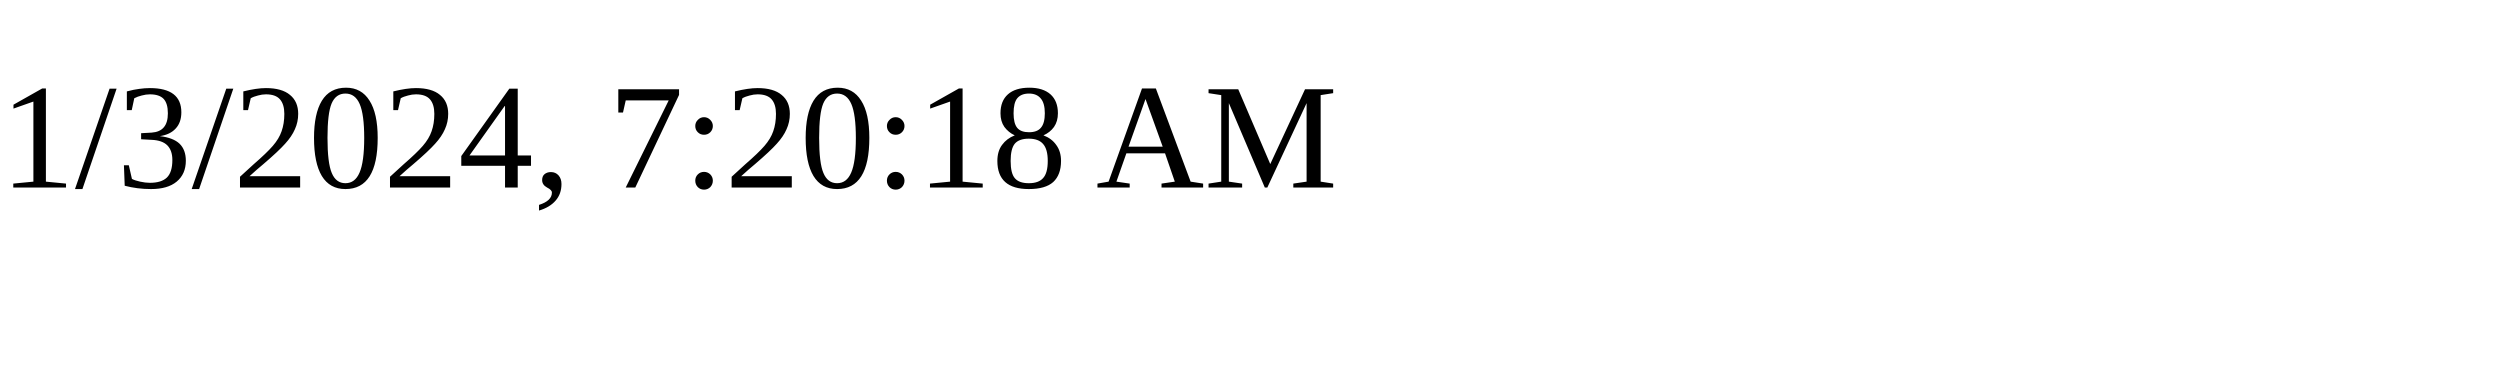
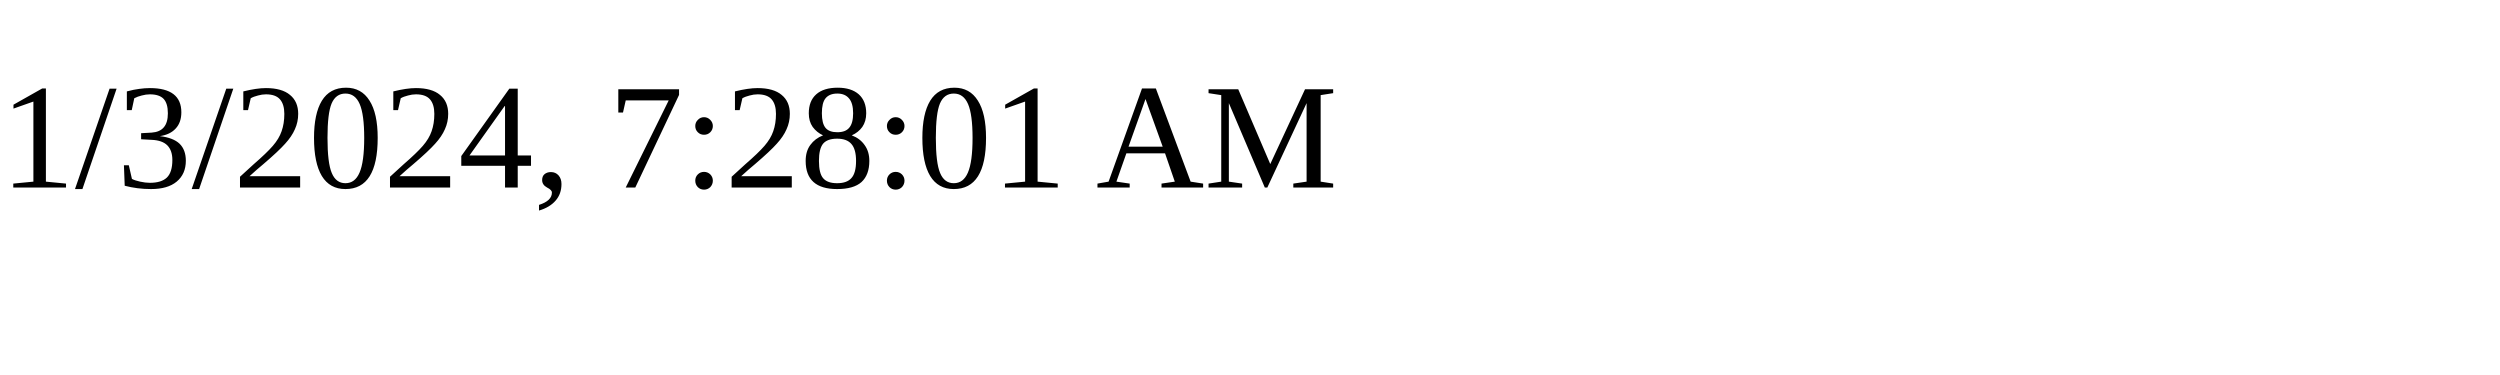
<svg xmlns="http://www.w3.org/2000/svg" height="30" width="200">
-   <text x="0" y="15">1/3/2024, 7:20:18 AM</text>
+   <text x="0" y="15">1/3/2024, 7:28:01 AM</text>
</svg>
